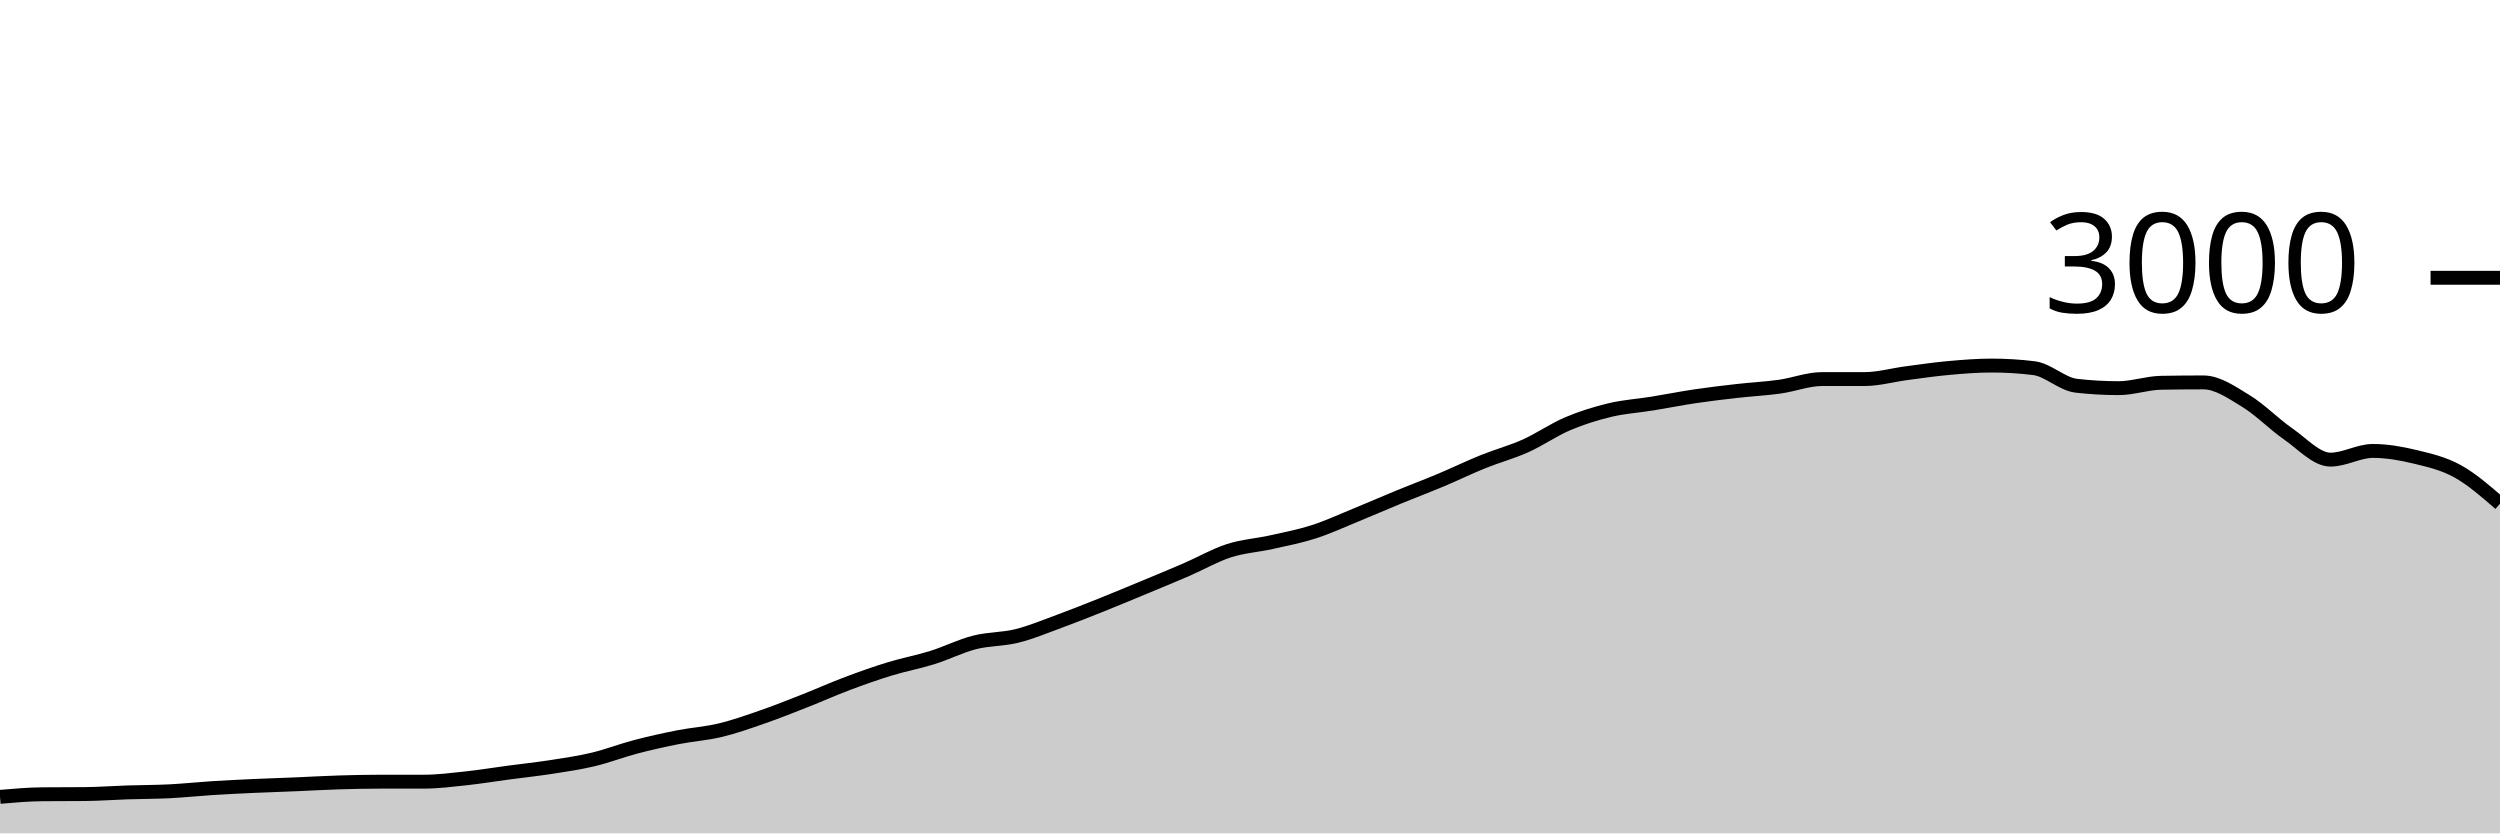
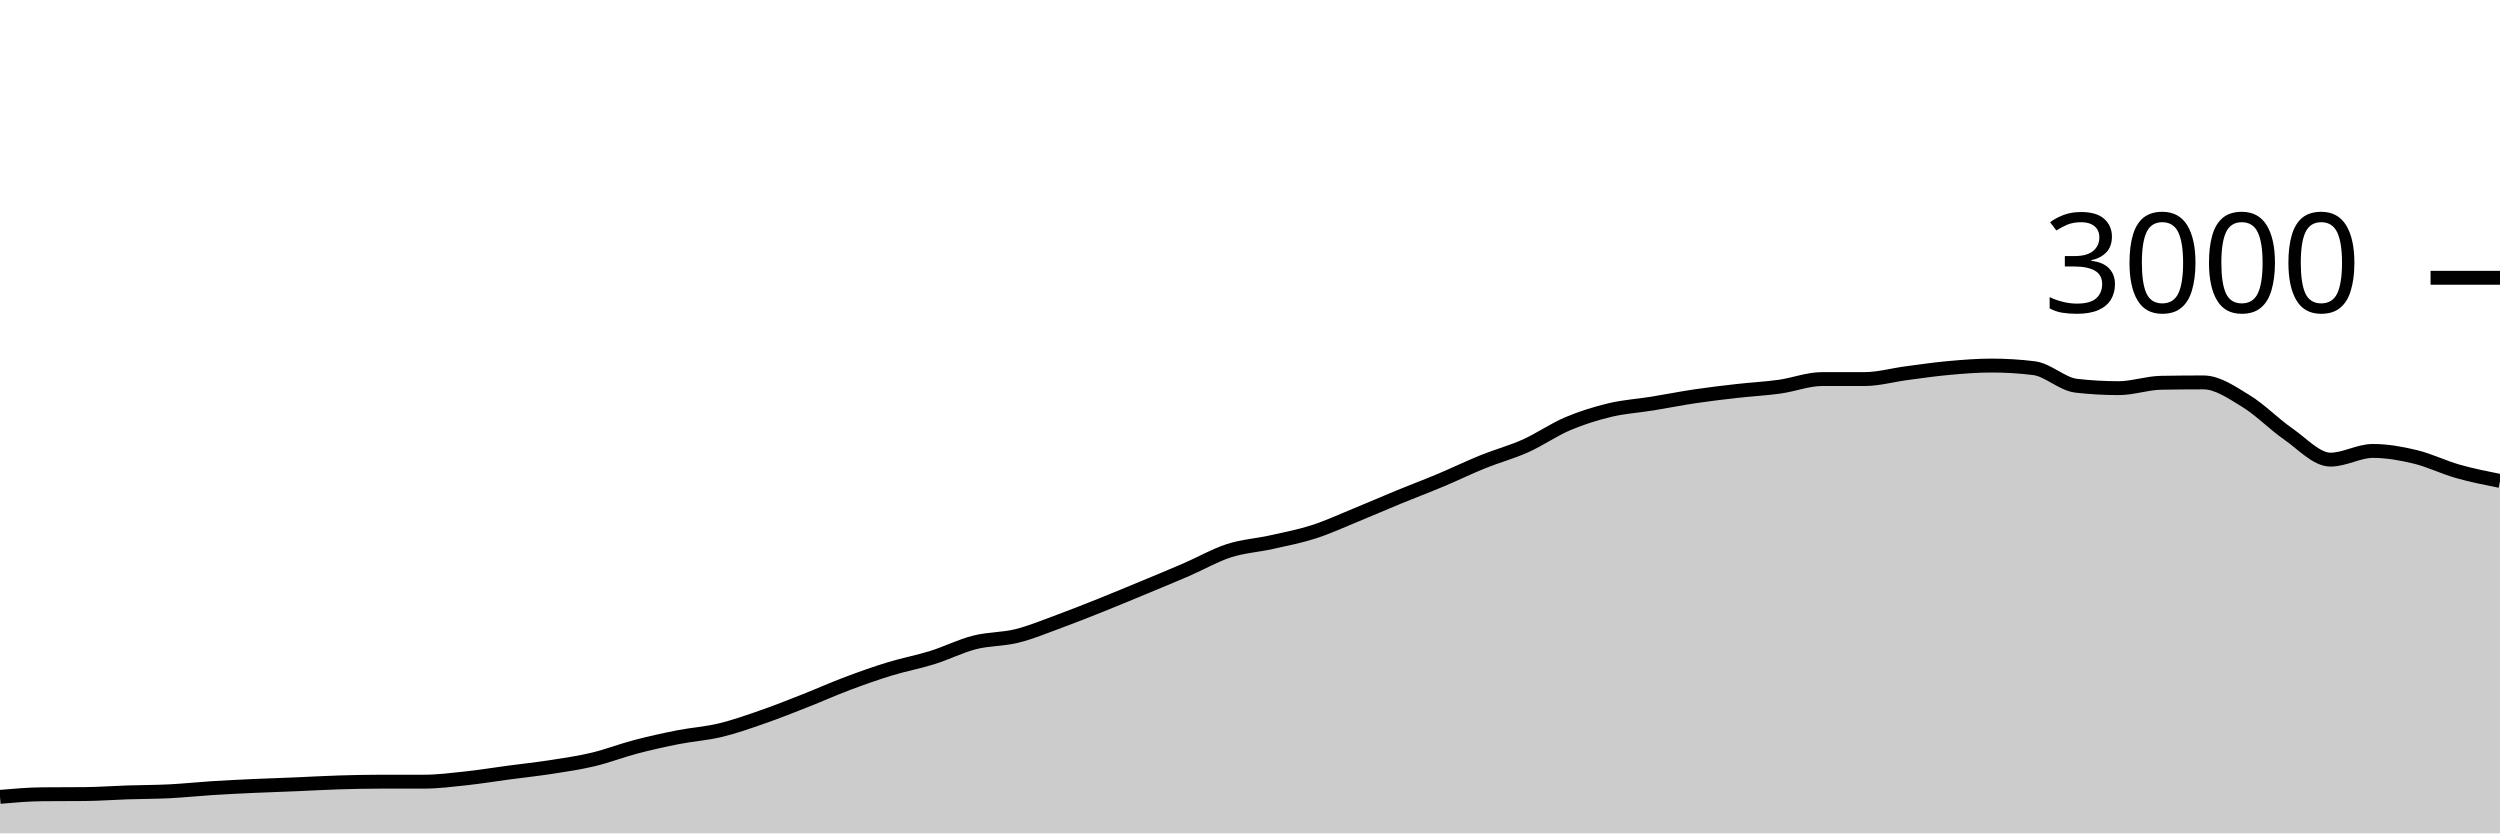
<svg xmlns="http://www.w3.org/2000/svg" viewBox="0 0 180 60">
  <g transform="translate(0,20)">
-     <path class="area" fill="rgba(0, 0, 0, 0.2)" d="M0,37.373C1.017,37.284,2.034,37.196,3.051,37.187C4.068,37.178,5.085,37.182,6.102,37.173C7.119,37.164,8.136,37.087,9.153,37.053C10.169,37.02,11.186,37.024,12.203,36.973C13.22,36.922,14.237,36.811,15.254,36.747C16.271,36.682,17.288,36.633,18.305,36.587C19.322,36.54,20.339,36.509,21.356,36.467C22.373,36.424,23.39,36.364,24.407,36.333C25.424,36.302,26.441,36.28,27.458,36.28C28.475,36.28,29.492,36.28,30.508,36.28C31.525,36.28,32.542,36.149,33.559,36.04C34.576,35.931,35.593,35.762,36.61,35.627C37.627,35.491,38.644,35.384,39.661,35.227C40.678,35.069,41.695,34.922,42.712,34.68C43.729,34.438,44.746,34.04,45.763,33.773C46.78,33.507,47.797,33.28,48.814,33.08C49.831,32.88,50.847,32.818,51.864,32.573C52.881,32.329,53.898,31.967,54.915,31.613C55.932,31.26,56.949,30.853,57.966,30.453C58.983,30.053,60,29.596,61.017,29.213C62.034,28.831,63.051,28.471,64.068,28.16C65.085,27.849,66.102,27.664,67.119,27.347C68.136,27.029,69.153,26.513,70.169,26.253C71.186,25.993,72.203,26.04,73.22,25.787C74.237,25.533,75.254,25.107,76.271,24.733C77.288,24.36,78.305,23.953,79.322,23.547C80.339,23.14,81.356,22.716,82.373,22.293C83.39,21.871,84.407,21.453,85.424,21.013C86.441,20.573,87.458,19.982,88.475,19.653C89.492,19.324,90.508,19.267,91.525,19.04C92.542,18.813,93.559,18.62,94.576,18.293C95.593,17.967,96.61,17.496,97.627,17.08C98.644,16.664,99.661,16.218,100.678,15.8C101.695,15.382,102.712,15,103.729,14.573C104.746,14.147,105.763,13.651,106.78,13.24C107.797,12.829,108.814,12.562,109.831,12.107C110.847,11.651,111.864,10.938,112.881,10.507C113.898,10.076,114.915,9.762,115.932,9.52C116.949,9.278,117.966,9.218,118.983,9.053C120,8.889,121.017,8.684,122.034,8.533C123.051,8.382,124.068,8.262,125.085,8.147C126.102,8.031,127.119,7.982,128.136,7.84C129.153,7.698,130.169,7.293,131.186,7.293C132.203,7.293,133.22,7.293,134.237,7.293C135.254,7.293,136.271,7,137.288,6.867C138.305,6.733,139.322,6.584,140.339,6.493C141.356,6.402,142.373,6.32,143.39,6.32C144.407,6.32,145.424,6.382,146.441,6.507C147.458,6.631,148.475,7.658,149.492,7.773C150.508,7.889,151.525,7.947,152.542,7.947C153.559,7.947,154.576,7.578,155.593,7.56C156.61,7.542,157.627,7.533,158.644,7.533C159.661,7.533,160.678,8.249,161.695,8.867C162.712,9.484,163.729,10.536,164.746,11.24C165.763,11.944,166.78,13.093,167.797,13.093C168.814,13.093,169.831,12.467,170.847,12.467C171.864,12.467,172.881,12.649,173.898,12.893C174.915,13.138,175.932,13.371,176.949,13.933C177.966,14.496,178.983,15.381,180,16.267L180,40C178.983,40,177.966,40,176.949,40C175.932,40,174.915,40,173.898,40C172.881,40,171.864,40,170.847,40C169.831,40,168.814,40,167.797,40C166.78,40,165.763,40,164.746,40C163.729,40,162.712,40,161.695,40C160.678,40,159.661,40,158.644,40C157.627,40,156.61,40,155.593,40C154.576,40,153.559,40,152.542,40C151.525,40,150.508,40,149.492,40C148.475,40,147.458,40,146.441,40C145.424,40,144.407,40,143.39,40C142.373,40,141.356,40,140.339,40C139.322,40,138.305,40,137.288,40C136.271,40,135.254,40,134.237,40C133.22,40,132.203,40,131.186,40C130.169,40,129.153,40,128.136,40C127.119,40,126.102,40,125.085,40C124.068,40,123.051,40,122.034,40C121.017,40,120,40,118.983,40C117.966,40,116.949,40,115.932,40C114.915,40,113.898,40,112.881,40C111.864,40,110.847,40,109.831,40C108.814,40,107.797,40,106.78,40C105.763,40,104.746,40,103.729,40C102.712,40,101.695,40,100.678,40C99.661,40,98.644,40,97.627,40C96.61,40,95.593,40,94.576,40C93.559,40,92.542,40,91.525,40C90.508,40,89.492,40,88.475,40C87.458,40,86.441,40,85.424,40C84.407,40,83.39,40,82.373,40C81.356,40,80.339,40,79.322,40C78.305,40,77.288,40,76.271,40C75.254,40,74.237,40,73.22,40C72.203,40,71.186,40,70.169,40C69.153,40,68.136,40,67.119,40C66.102,40,65.085,40,64.068,40C63.051,40,62.034,40,61.017,40C60,40,58.983,40,57.966,40C56.949,40,55.932,40,54.915,40C53.898,40,52.881,40,51.864,40C50.847,40,49.831,40,48.814,40C47.797,40,46.78,40,45.763,40C44.746,40,43.729,40,42.712,40C41.695,40,40.678,40,39.661,40C38.644,40,37.627,40,36.61,40C35.593,40,34.576,40,33.559,40C32.542,40,31.525,40,30.508,40C29.492,40,28.475,40,27.458,40C26.441,40,25.424,40,24.407,40C23.39,40,22.373,40,21.356,40C20.339,40,19.322,40,18.305,40C17.288,40,16.271,40,15.254,40C14.237,40,13.22,40,12.203,40C11.186,40,10.169,40,9.153,40C8.136,40,7.119,40,6.102,40C5.085,40,4.068,40,3.051,40C2.034,40,1.017,40,0,40Z" />
-     <path class="line" stroke="black" fill="none" d="M0,37.373C1.017,37.284,2.034,37.196,3.051,37.187C4.068,37.178,5.085,37.182,6.102,37.173C7.119,37.164,8.136,37.087,9.153,37.053C10.169,37.02,11.186,37.024,12.203,36.973C13.22,36.922,14.237,36.811,15.254,36.747C16.271,36.682,17.288,36.633,18.305,36.587C19.322,36.54,20.339,36.509,21.356,36.467C22.373,36.424,23.39,36.364,24.407,36.333C25.424,36.302,26.441,36.28,27.458,36.28C28.475,36.28,29.492,36.28,30.508,36.28C31.525,36.28,32.542,36.149,33.559,36.04C34.576,35.931,35.593,35.762,36.61,35.627C37.627,35.491,38.644,35.384,39.661,35.227C40.678,35.069,41.695,34.922,42.712,34.68C43.729,34.438,44.746,34.04,45.763,33.773C46.78,33.507,47.797,33.28,48.814,33.08C49.831,32.88,50.847,32.818,51.864,32.573C52.881,32.329,53.898,31.967,54.915,31.613C55.932,31.26,56.949,30.853,57.966,30.453C58.983,30.053,60,29.596,61.017,29.213C62.034,28.831,63.051,28.471,64.068,28.16C65.085,27.849,66.102,27.664,67.119,27.347C68.136,27.029,69.153,26.513,70.169,26.253C71.186,25.993,72.203,26.04,73.22,25.787C74.237,25.533,75.254,25.107,76.271,24.733C77.288,24.36,78.305,23.953,79.322,23.547C80.339,23.14,81.356,22.716,82.373,22.293C83.39,21.871,84.407,21.453,85.424,21.013C86.441,20.573,87.458,19.982,88.475,19.653C89.492,19.324,90.508,19.267,91.525,19.04C92.542,18.813,93.559,18.62,94.576,18.293C95.593,17.967,96.61,17.496,97.627,17.08C98.644,16.664,99.661,16.218,100.678,15.8C101.695,15.382,102.712,15,103.729,14.573C104.746,14.147,105.763,13.651,106.78,13.24C107.797,12.829,108.814,12.562,109.831,12.107C110.847,11.651,111.864,10.938,112.881,10.507C113.898,10.076,114.915,9.762,115.932,9.52C116.949,9.278,117.966,9.218,118.983,9.053C120,8.889,121.017,8.684,122.034,8.533C123.051,8.382,124.068,8.262,125.085,8.147C126.102,8.031,127.119,7.982,128.136,7.84C129.153,7.698,130.169,7.293,131.186,7.293C132.203,7.293,133.22,7.293,134.237,7.293C135.254,7.293,136.271,7,137.288,6.867C138.305,6.733,139.322,6.584,140.339,6.493C141.356,6.402,142.373,6.32,143.39,6.32C144.407,6.32,145.424,6.382,146.441,6.507C147.458,6.631,148.475,7.658,149.492,7.773C150.508,7.889,151.525,7.947,152.542,7.947C153.559,7.947,154.576,7.578,155.593,7.56C156.61,7.542,157.627,7.533,158.644,7.533C159.661,7.533,160.678,8.249,161.695,8.867C162.712,9.484,163.729,10.536,164.746,11.24C165.763,11.944,166.78,13.093,167.797,13.093C168.814,13.093,169.831,12.467,170.847,12.467C171.864,12.467,172.881,12.649,173.898,12.893C174.915,13.138,175.932,13.371,176.949,13.933C177.966,14.496,178.983,15.381,180,16.267" />
+     <path class="area" fill="rgba(0, 0, 0, 0.2)" d="M0,37.373C1.017,37.284,2.034,37.196,3.051,37.187C4.068,37.178,5.085,37.182,6.102,37.173C7.119,37.164,8.136,37.087,9.153,37.053C10.169,37.02,11.186,37.024,12.203,36.973C13.22,36.922,14.237,36.811,15.254,36.747C16.271,36.682,17.288,36.633,18.305,36.587C19.322,36.54,20.339,36.509,21.356,36.467C22.373,36.424,23.39,36.364,24.407,36.333C25.424,36.302,26.441,36.28,27.458,36.28C28.475,36.28,29.492,36.28,30.508,36.28C31.525,36.28,32.542,36.149,33.559,36.04C34.576,35.931,35.593,35.762,36.61,35.627C37.627,35.491,38.644,35.384,39.661,35.227C40.678,35.069,41.695,34.922,42.712,34.68C43.729,34.438,44.746,34.04,45.763,33.773C46.78,33.507,47.797,33.28,48.814,33.08C49.831,32.88,50.847,32.818,51.864,32.573C52.881,32.329,53.898,31.967,54.915,31.613C55.932,31.26,56.949,30.853,57.966,30.453C58.983,30.053,60,29.596,61.017,29.213C62.034,28.831,63.051,28.471,64.068,28.16C65.085,27.849,66.102,27.664,67.119,27.347C68.136,27.029,69.153,26.513,70.169,26.253C71.186,25.993,72.203,26.04,73.22,25.787C74.237,25.533,75.254,25.107,76.271,24.733C77.288,24.36,78.305,23.953,79.322,23.547C80.339,23.14,81.356,22.716,82.373,22.293C83.39,21.871,84.407,21.453,85.424,21.013C86.441,20.573,87.458,19.982,88.475,19.653C89.492,19.324,90.508,19.267,91.525,19.04C92.542,18.813,93.559,18.62,94.576,18.293C95.593,17.967,96.61,17.496,97.627,17.08C98.644,16.664,99.661,16.218,100.678,15.8C101.695,15.382,102.712,15,103.729,14.573C104.746,14.147,105.763,13.651,106.78,13.24C107.797,12.829,108.814,12.562,109.831,12.107C110.847,11.651,111.864,10.938,112.881,10.507C113.898,10.076,114.915,9.762,115.932,9.52C116.949,9.278,117.966,9.218,118.983,9.053C120,8.889,121.017,8.684,122.034,8.533C123.051,8.382,124.068,8.262,125.085,8.147C126.102,8.031,127.119,7.982,128.136,7.84C129.153,7.698,130.169,7.293,131.186,7.293C132.203,7.293,133.22,7.293,134.237,7.293C135.254,7.293,136.271,7,137.288,6.867C138.305,6.733,139.322,6.584,140.339,6.493C141.356,6.402,142.373,6.32,143.39,6.32C144.407,6.32,145.424,6.382,146.441,6.507C147.458,6.631,148.475,7.658,149.492,7.773C150.508,7.889,151.525,7.947,152.542,7.947C153.559,7.947,154.576,7.578,155.593,7.56C156.61,7.542,157.627,7.533,158.644,7.533C159.661,7.533,160.678,8.249,161.695,8.867C162.712,9.484,163.729,10.536,164.746,11.24C165.763,11.944,166.78,13.093,167.797,13.093C168.814,13.093,169.831,12.467,170.847,12.467C171.864,12.467,172.881,12.649,173.898,12.893C174.915,13.138,175.932,13.644,176.949,13.933C177.966,14.222,178.983,14.424,180,14.627L180,40C178.983,40,177.966,40,176.949,40C175.932,40,174.915,40,173.898,40C172.881,40,171.864,40,170.847,40C169.831,40,168.814,40,167.797,40C166.78,40,165.763,40,164.746,40C163.729,40,162.712,40,161.695,40C160.678,40,159.661,40,158.644,40C157.627,40,156.61,40,155.593,40C154.576,40,153.559,40,152.542,40C151.525,40,150.508,40,149.492,40C148.475,40,147.458,40,146.441,40C145.424,40,144.407,40,143.39,40C142.373,40,141.356,40,140.339,40C139.322,40,138.305,40,137.288,40C136.271,40,135.254,40,134.237,40C133.22,40,132.203,40,131.186,40C130.169,40,129.153,40,128.136,40C127.119,40,126.102,40,125.085,40C124.068,40,123.051,40,122.034,40C121.017,40,120,40,118.983,40C117.966,40,116.949,40,115.932,40C114.915,40,113.898,40,112.881,40C111.864,40,110.847,40,109.831,40C108.814,40,107.797,40,106.78,40C105.763,40,104.746,40,103.729,40C102.712,40,101.695,40,100.678,40C99.661,40,98.644,40,97.627,40C96.61,40,95.593,40,94.576,40C93.559,40,92.542,40,91.525,40C90.508,40,89.492,40,88.475,40C87.458,40,86.441,40,85.424,40C84.407,40,83.39,40,82.373,40C81.356,40,80.339,40,79.322,40C78.305,40,77.288,40,76.271,40C75.254,40,74.237,40,73.22,40C72.203,40,71.186,40,70.169,40C69.153,40,68.136,40,67.119,40C66.102,40,65.085,40,64.068,40C63.051,40,62.034,40,61.017,40C60,40,58.983,40,57.966,40C56.949,40,55.932,40,54.915,40C53.898,40,52.881,40,51.864,40C50.847,40,49.831,40,48.814,40C47.797,40,46.78,40,45.763,40C44.746,40,43.729,40,42.712,40C41.695,40,40.678,40,39.661,40C38.644,40,37.627,40,36.61,40C35.593,40,34.576,40,33.559,40C32.542,40,31.525,40,30.508,40C29.492,40,28.475,40,27.458,40C26.441,40,25.424,40,24.407,40C23.39,40,22.373,40,21.356,40C20.339,40,19.322,40,18.305,40C17.288,40,16.271,40,15.254,40C14.237,40,13.22,40,12.203,40C11.186,40,10.169,40,9.153,40C8.136,40,7.119,40,6.102,40C5.085,40,4.068,40,3.051,40C2.034,40,1.017,40,0,40Z" />
+     <path class="line" stroke="black" fill="none" d="M0,37.373C1.017,37.284,2.034,37.196,3.051,37.187C4.068,37.178,5.085,37.182,6.102,37.173C7.119,37.164,8.136,37.087,9.153,37.053C10.169,37.02,11.186,37.024,12.203,36.973C13.22,36.922,14.237,36.811,15.254,36.747C16.271,36.682,17.288,36.633,18.305,36.587C19.322,36.54,20.339,36.509,21.356,36.467C22.373,36.424,23.39,36.364,24.407,36.333C25.424,36.302,26.441,36.28,27.458,36.28C28.475,36.28,29.492,36.28,30.508,36.28C31.525,36.28,32.542,36.149,33.559,36.04C34.576,35.931,35.593,35.762,36.61,35.627C37.627,35.491,38.644,35.384,39.661,35.227C40.678,35.069,41.695,34.922,42.712,34.68C43.729,34.438,44.746,34.04,45.763,33.773C46.78,33.507,47.797,33.28,48.814,33.08C49.831,32.88,50.847,32.818,51.864,32.573C52.881,32.329,53.898,31.967,54.915,31.613C55.932,31.26,56.949,30.853,57.966,30.453C58.983,30.053,60,29.596,61.017,29.213C62.034,28.831,63.051,28.471,64.068,28.16C65.085,27.849,66.102,27.664,67.119,27.347C68.136,27.029,69.153,26.513,70.169,26.253C71.186,25.993,72.203,26.04,73.22,25.787C74.237,25.533,75.254,25.107,76.271,24.733C77.288,24.36,78.305,23.953,79.322,23.547C80.339,23.14,81.356,22.716,82.373,22.293C83.39,21.871,84.407,21.453,85.424,21.013C86.441,20.573,87.458,19.982,88.475,19.653C89.492,19.324,90.508,19.267,91.525,19.04C92.542,18.813,93.559,18.62,94.576,18.293C95.593,17.967,96.61,17.496,97.627,17.08C98.644,16.664,99.661,16.218,100.678,15.8C101.695,15.382,102.712,15,103.729,14.573C104.746,14.147,105.763,13.651,106.78,13.24C107.797,12.829,108.814,12.562,109.831,12.107C110.847,11.651,111.864,10.938,112.881,10.507C113.898,10.076,114.915,9.762,115.932,9.52C116.949,9.278,117.966,9.218,118.983,9.053C120,8.889,121.017,8.684,122.034,8.533C123.051,8.382,124.068,8.262,125.085,8.147C126.102,8.031,127.119,7.982,128.136,7.84C129.153,7.698,130.169,7.293,131.186,7.293C132.203,7.293,133.22,7.293,134.237,7.293C135.254,7.293,136.271,7,137.288,6.867C138.305,6.733,139.322,6.584,140.339,6.493C141.356,6.402,142.373,6.32,143.39,6.32C144.407,6.32,145.424,6.382,146.441,6.507C147.458,6.631,148.475,7.658,149.492,7.773C150.508,7.889,151.525,7.947,152.542,7.947C153.559,7.947,154.576,7.578,155.593,7.56C156.61,7.542,157.627,7.533,158.644,7.533C159.661,7.533,160.678,8.249,161.695,8.867C162.712,9.484,163.729,10.536,164.746,11.24C165.763,11.944,166.78,13.093,167.797,13.093C168.814,13.093,169.831,12.467,170.847,12.467C171.864,12.467,172.881,12.649,173.898,12.893C174.915,13.138,175.932,13.644,176.949,13.933C177.966,14.222,178.983,14.424,180,14.627" />
    <path class="axis-ceiling" stroke-width="1" stroke="black" fill="none" d="M175,0L180,0" />
    <text class="axis-ceiling-label" font-family="sans-serif" text-anchor="end" font-size="10px" x="170" y="2.5">3000</text>
  </g>
</svg>
